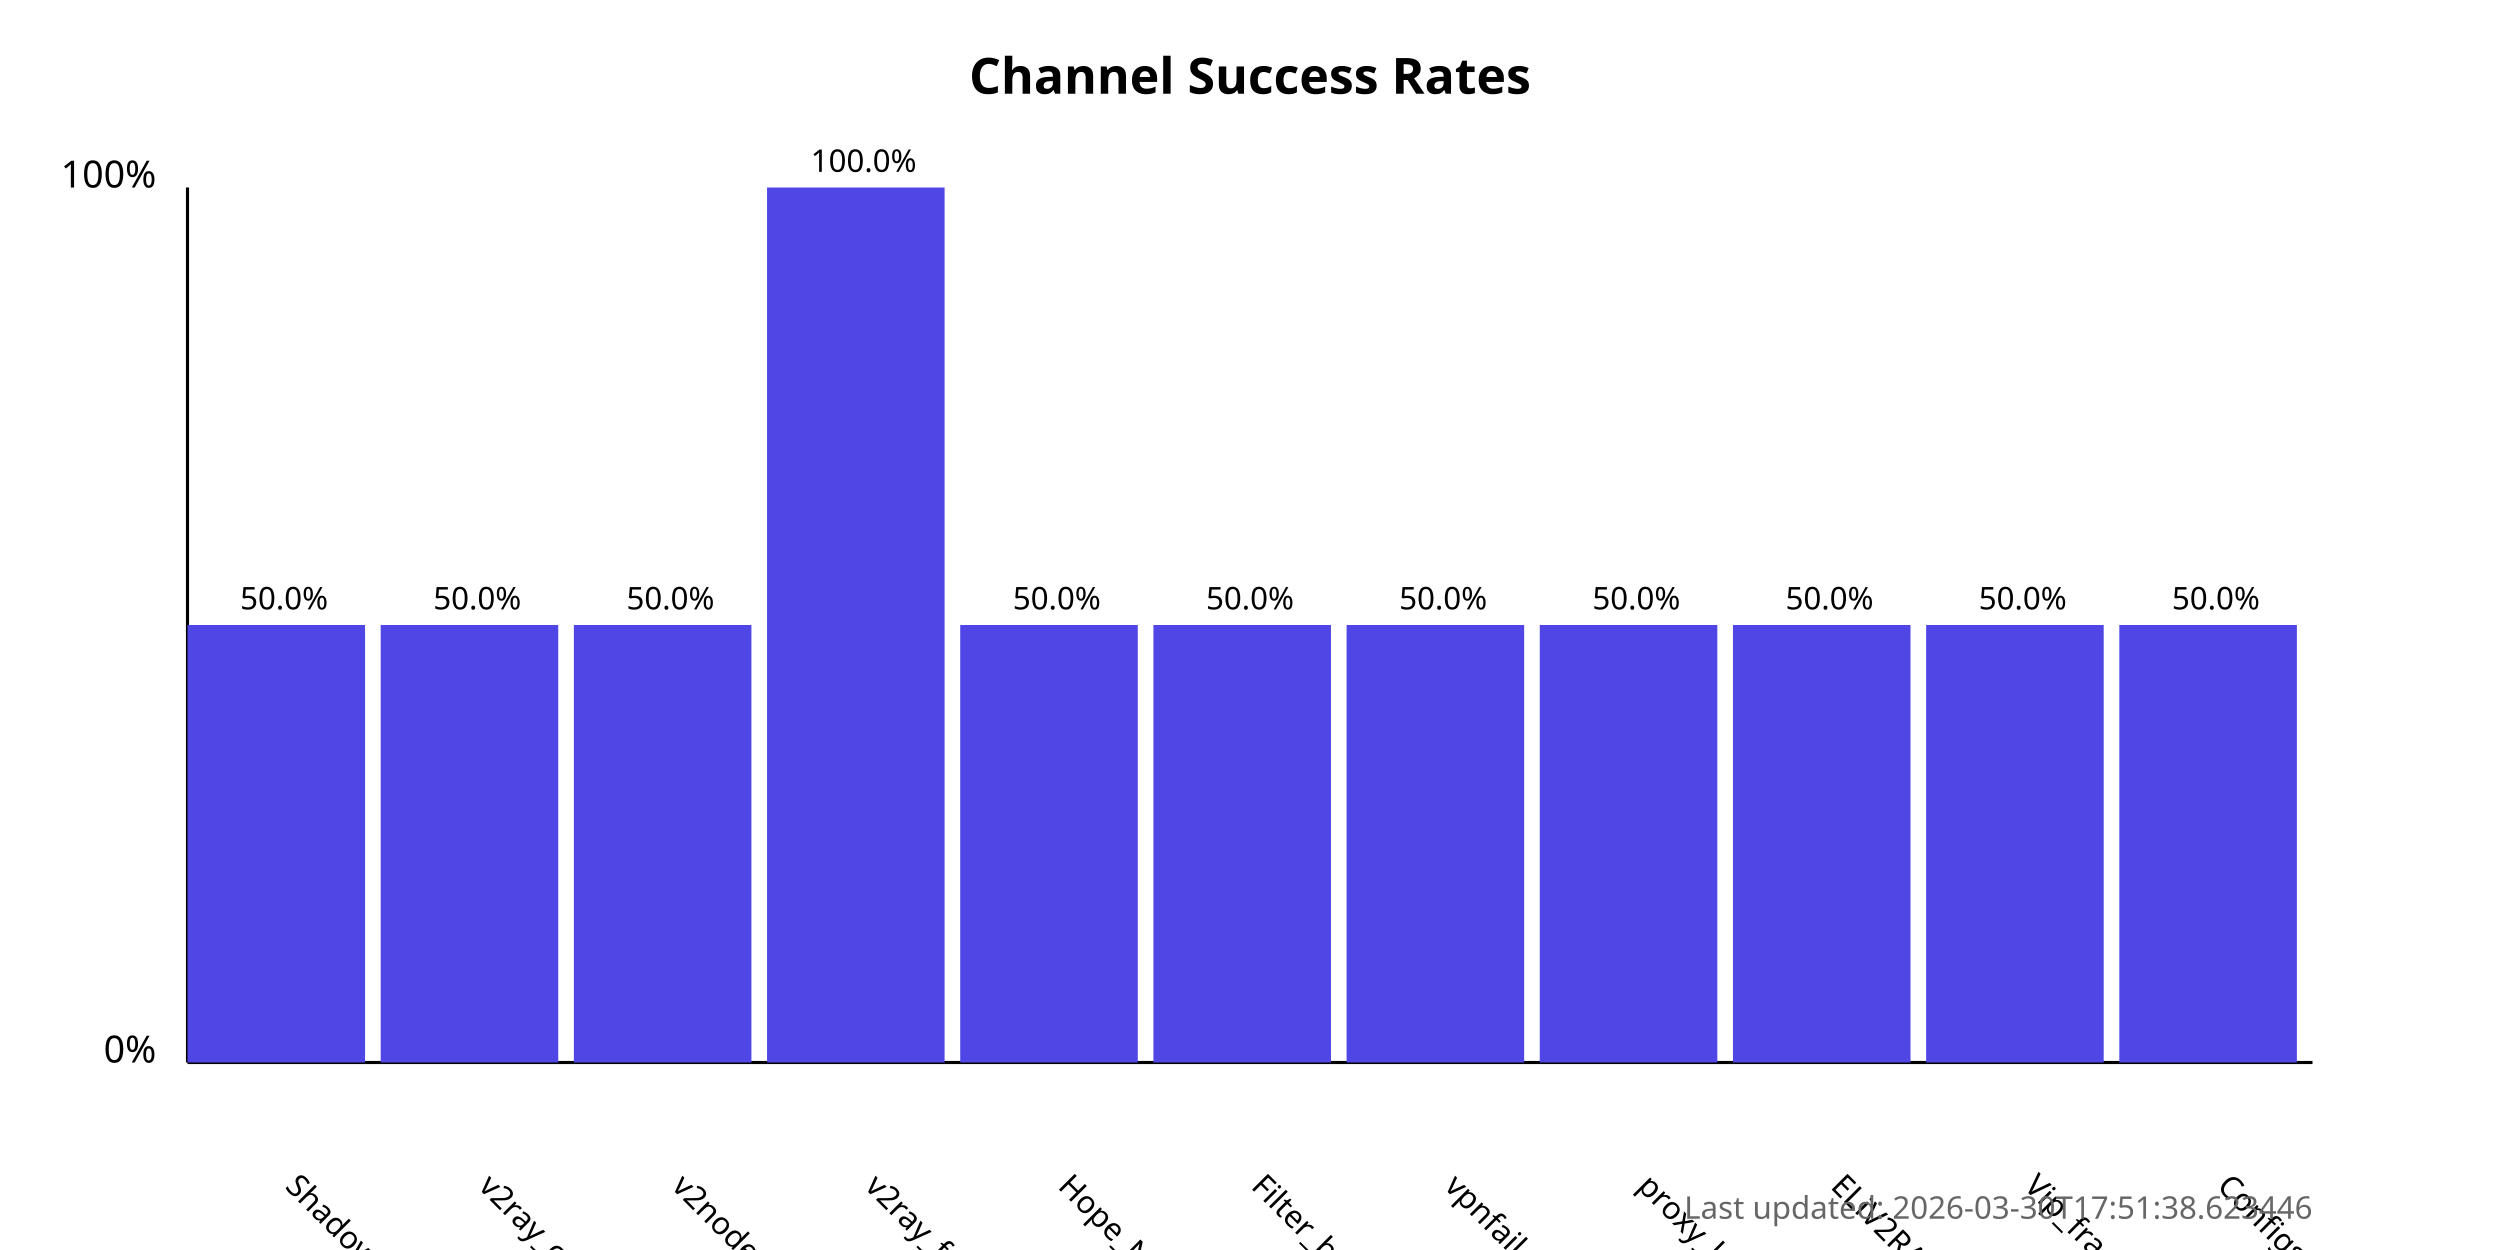
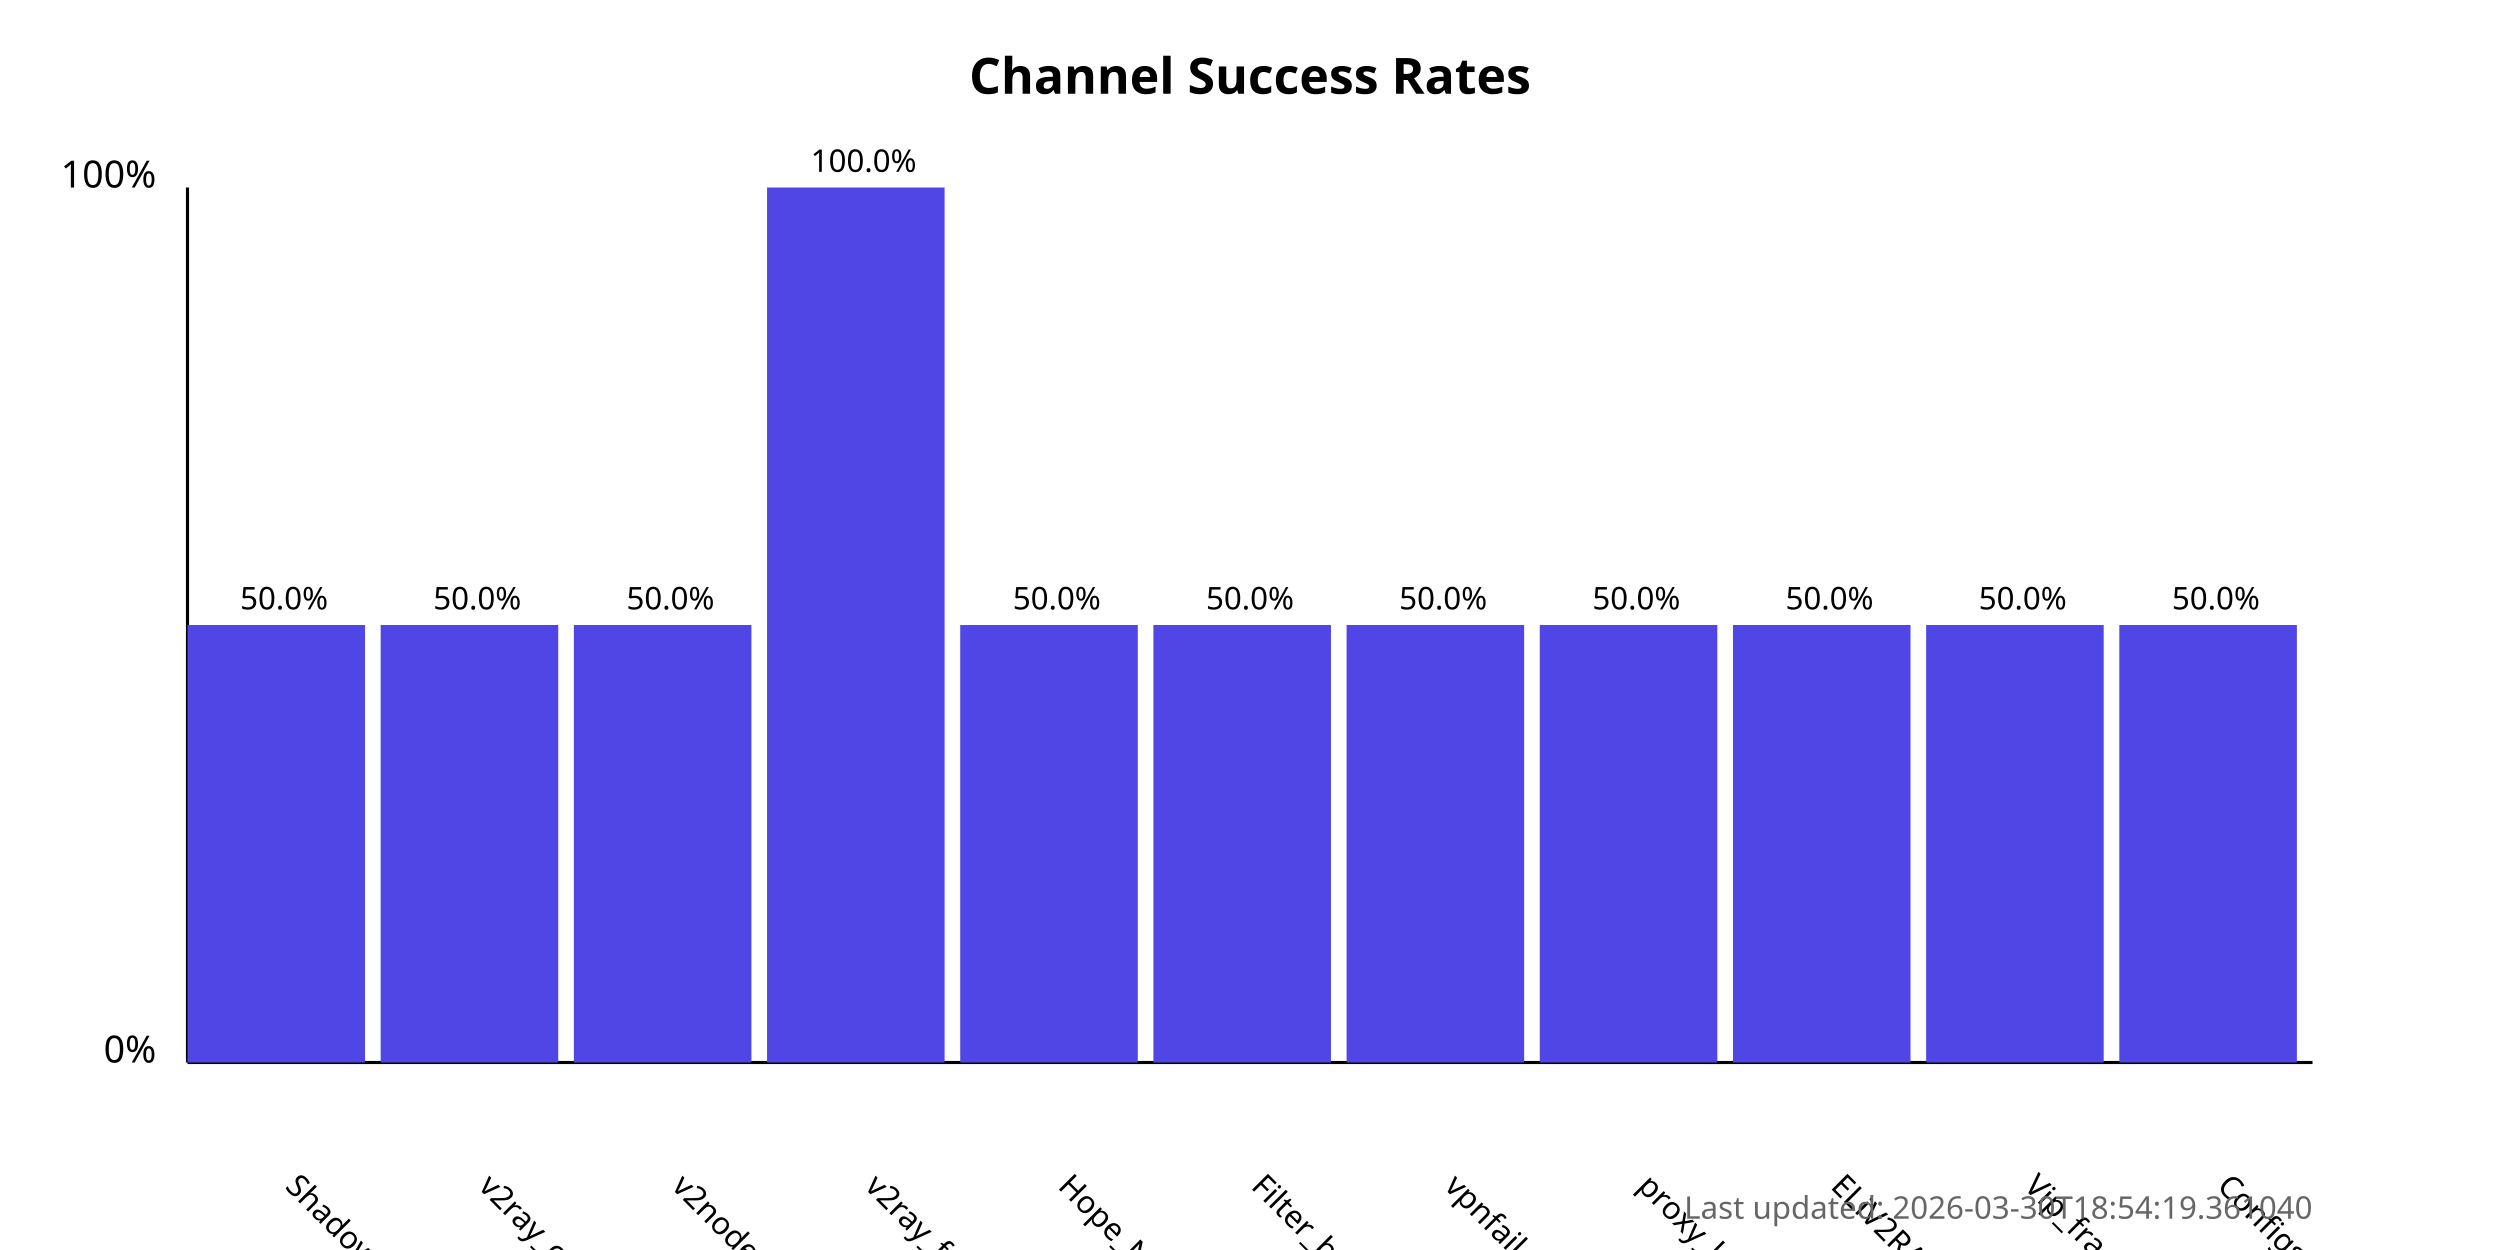
<svg xmlns="http://www.w3.org/2000/svg" width="800" height="400">
  <style>
            .chart-title { font: bold 16px sans-serif; }
            .axis-label { font: 12px sans-serif; }
            .tick-label { font: 10px sans-serif; }
            .bar { fill: #4f46e5; }
            .bar:hover { fill: #6366f1; }
            .timestamp { font: 10px sans-serif; fill: #666; }
        </style>
  <text x="400.0" y="30" text-anchor="middle" class="chart-title">
            Channel Success Rates
        </text>
  <line x1="60" y1="340" x2="60" y2="60" stroke="black" stroke-width="1" />
  <line x1="60" y1="340" x2="740" y2="340" stroke="black" stroke-width="1" />
  <text x="50" y="340" text-anchor="end" class="axis-label">0%</text>
  <text x="50" y="60" text-anchor="end" class="axis-label">100%</text>
  <g>
    <rect x="60" y="200.0" width="56.818" height="140.0" class="bar" />
    <text x="90.909" y="380" transform="rotate(45, 90.90909, 380)" text-anchor="start" class="tick-label">
                ShadowProxy66
            </text>
    <text x="90.909" y="195.0" text-anchor="middle" class="tick-label">
                50.0%
            </text>
  </g>
  <g>
    <rect x="121.818" y="200.0" width="56.818" height="140.0" class="bar" />
    <text x="152.727" y="380" transform="rotate(45, 152.7273, 380)" text-anchor="start" class="tick-label">
                v2ray_configs_pool
            </text>
    <text x="152.727" y="195.0" text-anchor="middle" class="tick-label">
                50.0%
            </text>
  </g>
  <g>
    <rect x="183.636" y="200.0" width="56.818" height="140.0" class="bar" />
    <text x="214.545" y="380" transform="rotate(45, 214.5455, 380)" text-anchor="start" class="tick-label">
                v2nodes
            </text>
    <text x="214.545" y="195.0" text-anchor="middle" class="tick-label">
                50.0%
            </text>
  </g>
  <g>
    <rect x="245.455" y="60.0" width="56.818" height="280.0" class="bar" />
    <text x="276.364" y="380" transform="rotate(45, 276.3636, 380)" text-anchor="start" class="tick-label">
                v2ray_free_conf
            </text>
    <text x="276.364" y="55.0" text-anchor="middle" class="tick-label">
                100.0%
            </text>
  </g>
  <g>
    <rect x="307.273" y="200.0" width="56.818" height="140.0" class="bar" />
    <text x="338.182" y="380" transform="rotate(45, 338.1818, 380)" text-anchor="start" class="tick-label">
                Hope_Net
            </text>
    <text x="338.182" y="195.0" text-anchor="middle" class="tick-label">
                50.0%
            </text>
  </g>
  <g>
    <rect x="369.091" y="200.0" width="56.818" height="140.0" class="bar" />
    <text x="400.0" y="380" transform="rotate(45, 400.0, 380)" text-anchor="start" class="tick-label">
                Filter_breaker
            </text>
    <text x="400.0" y="195.0" text-anchor="middle" class="tick-label">
                50.0%
            </text>
  </g>
  <g>
    <rect x="430.909" y="200.0" width="56.818" height="140.0" class="bar" />
    <text x="461.818" y="380" transform="rotate(45, 461.8182, 380)" text-anchor="start" class="tick-label">
                vpnfail_vless
            </text>
    <text x="461.818" y="195.0" text-anchor="middle" class="tick-label">
                50.0%
            </text>
  </g>
  <g>
    <rect x="492.727" y="200.0" width="56.818" height="140.0" class="bar" />
    <text x="523.636" y="380" transform="rotate(45, 523.6364, 380)" text-anchor="start" class="tick-label">
                proxy_kafee
            </text>
    <text x="523.636" y="195.0" text-anchor="middle" class="tick-label">
                50.0%
            </text>
  </g>
  <g>
    <rect x="554.545" y="200.0" width="56.818" height="140.0" class="bar" />
    <text x="585.455" y="380" transform="rotate(45, 585.4545, 380)" text-anchor="start" class="tick-label">
                ELiV2RAY
            </text>
    <text x="585.455" y="195.0" text-anchor="middle" class="tick-label">
                50.0%
            </text>
  </g>
  <g>
    <rect x="616.364" y="200.0" width="56.818" height="140.0" class="bar" />
    <text x="647.273" y="380" transform="rotate(45, 647.2727, 380)" text-anchor="start" class="tick-label">
                Vip_fragment_v2ray
            </text>
    <text x="647.273" y="195.0" text-anchor="middle" class="tick-label">
                50.0%
            </text>
  </g>
  <g>
    <rect x="678.182" y="200.0" width="56.818" height="140.0" class="bar" />
    <text x="709.091" y="380" transform="rotate(45, 709.0909, 380)" text-anchor="start" class="tick-label">
                ConfigsHubPlus
            </text>
    <text x="709.091" y="195.0" text-anchor="middle" class="tick-label">
                50.0%
            </text>
  </g>
  <text x="740" y="390" text-anchor="end" class="timestamp">
-             Last updated: 2026-03-30T17:51:38.623446
+             Last updated: 2026-03-30T18:54:19.361040
        </text>
</svg>
